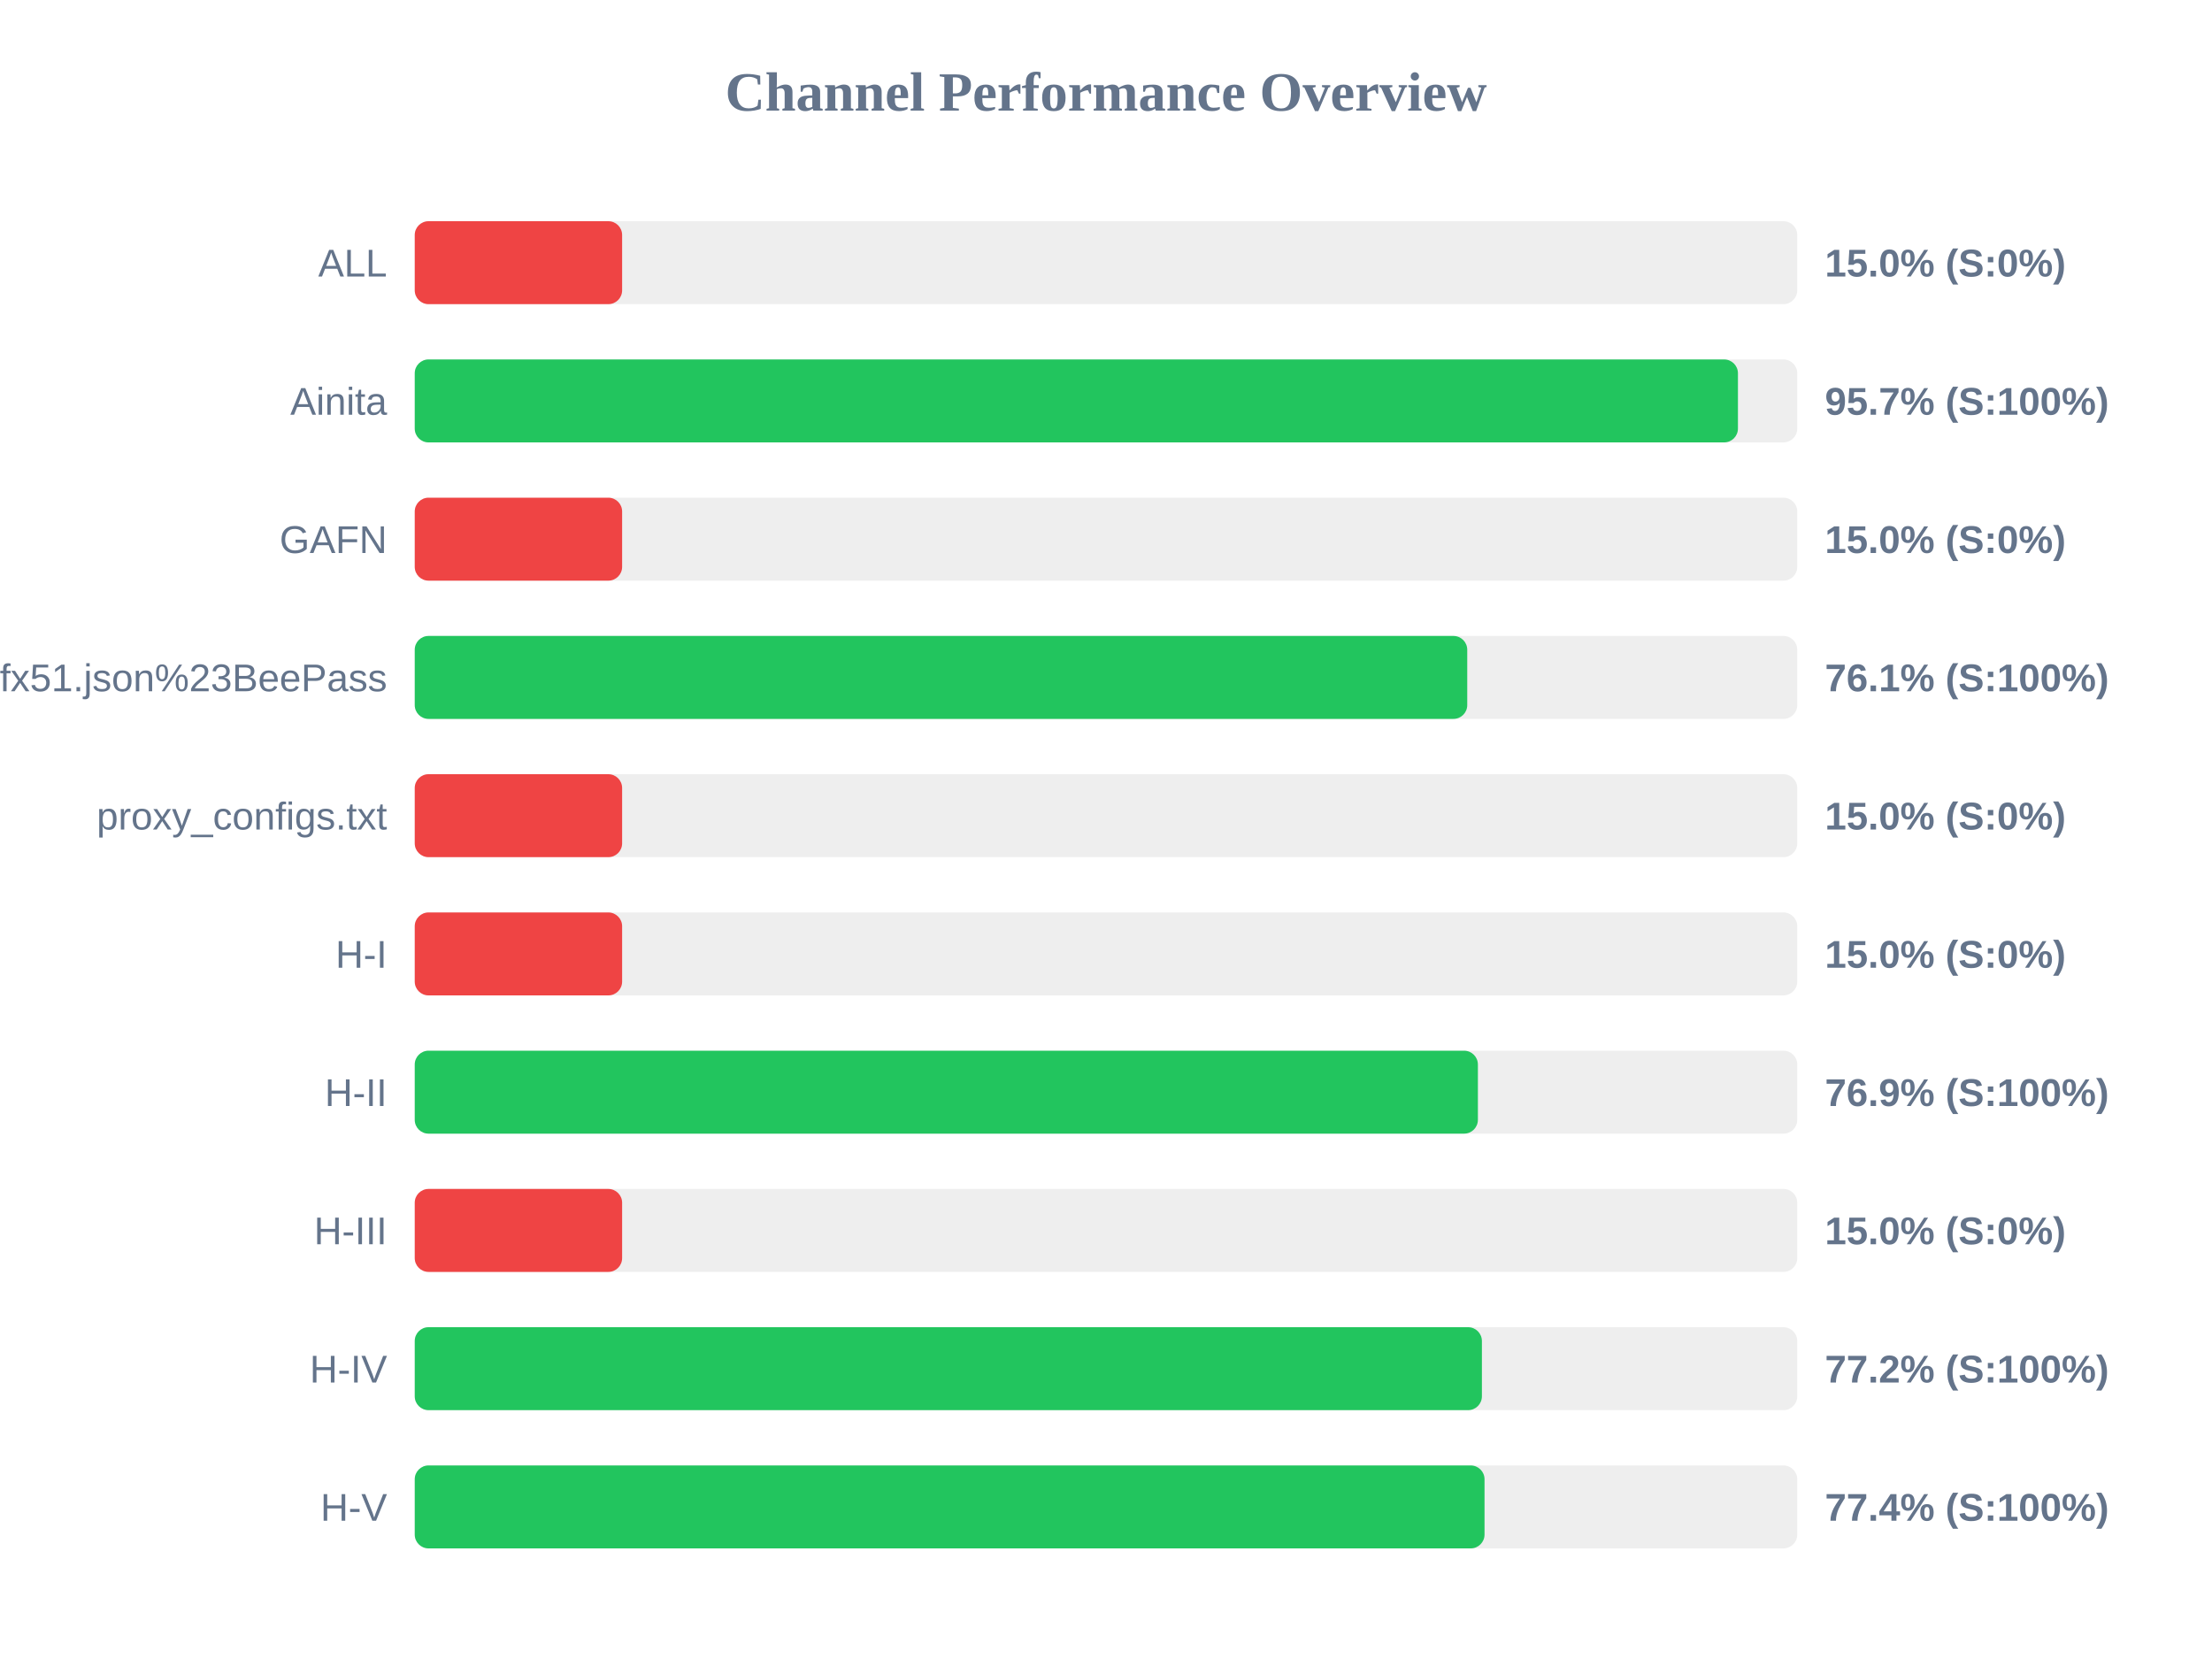
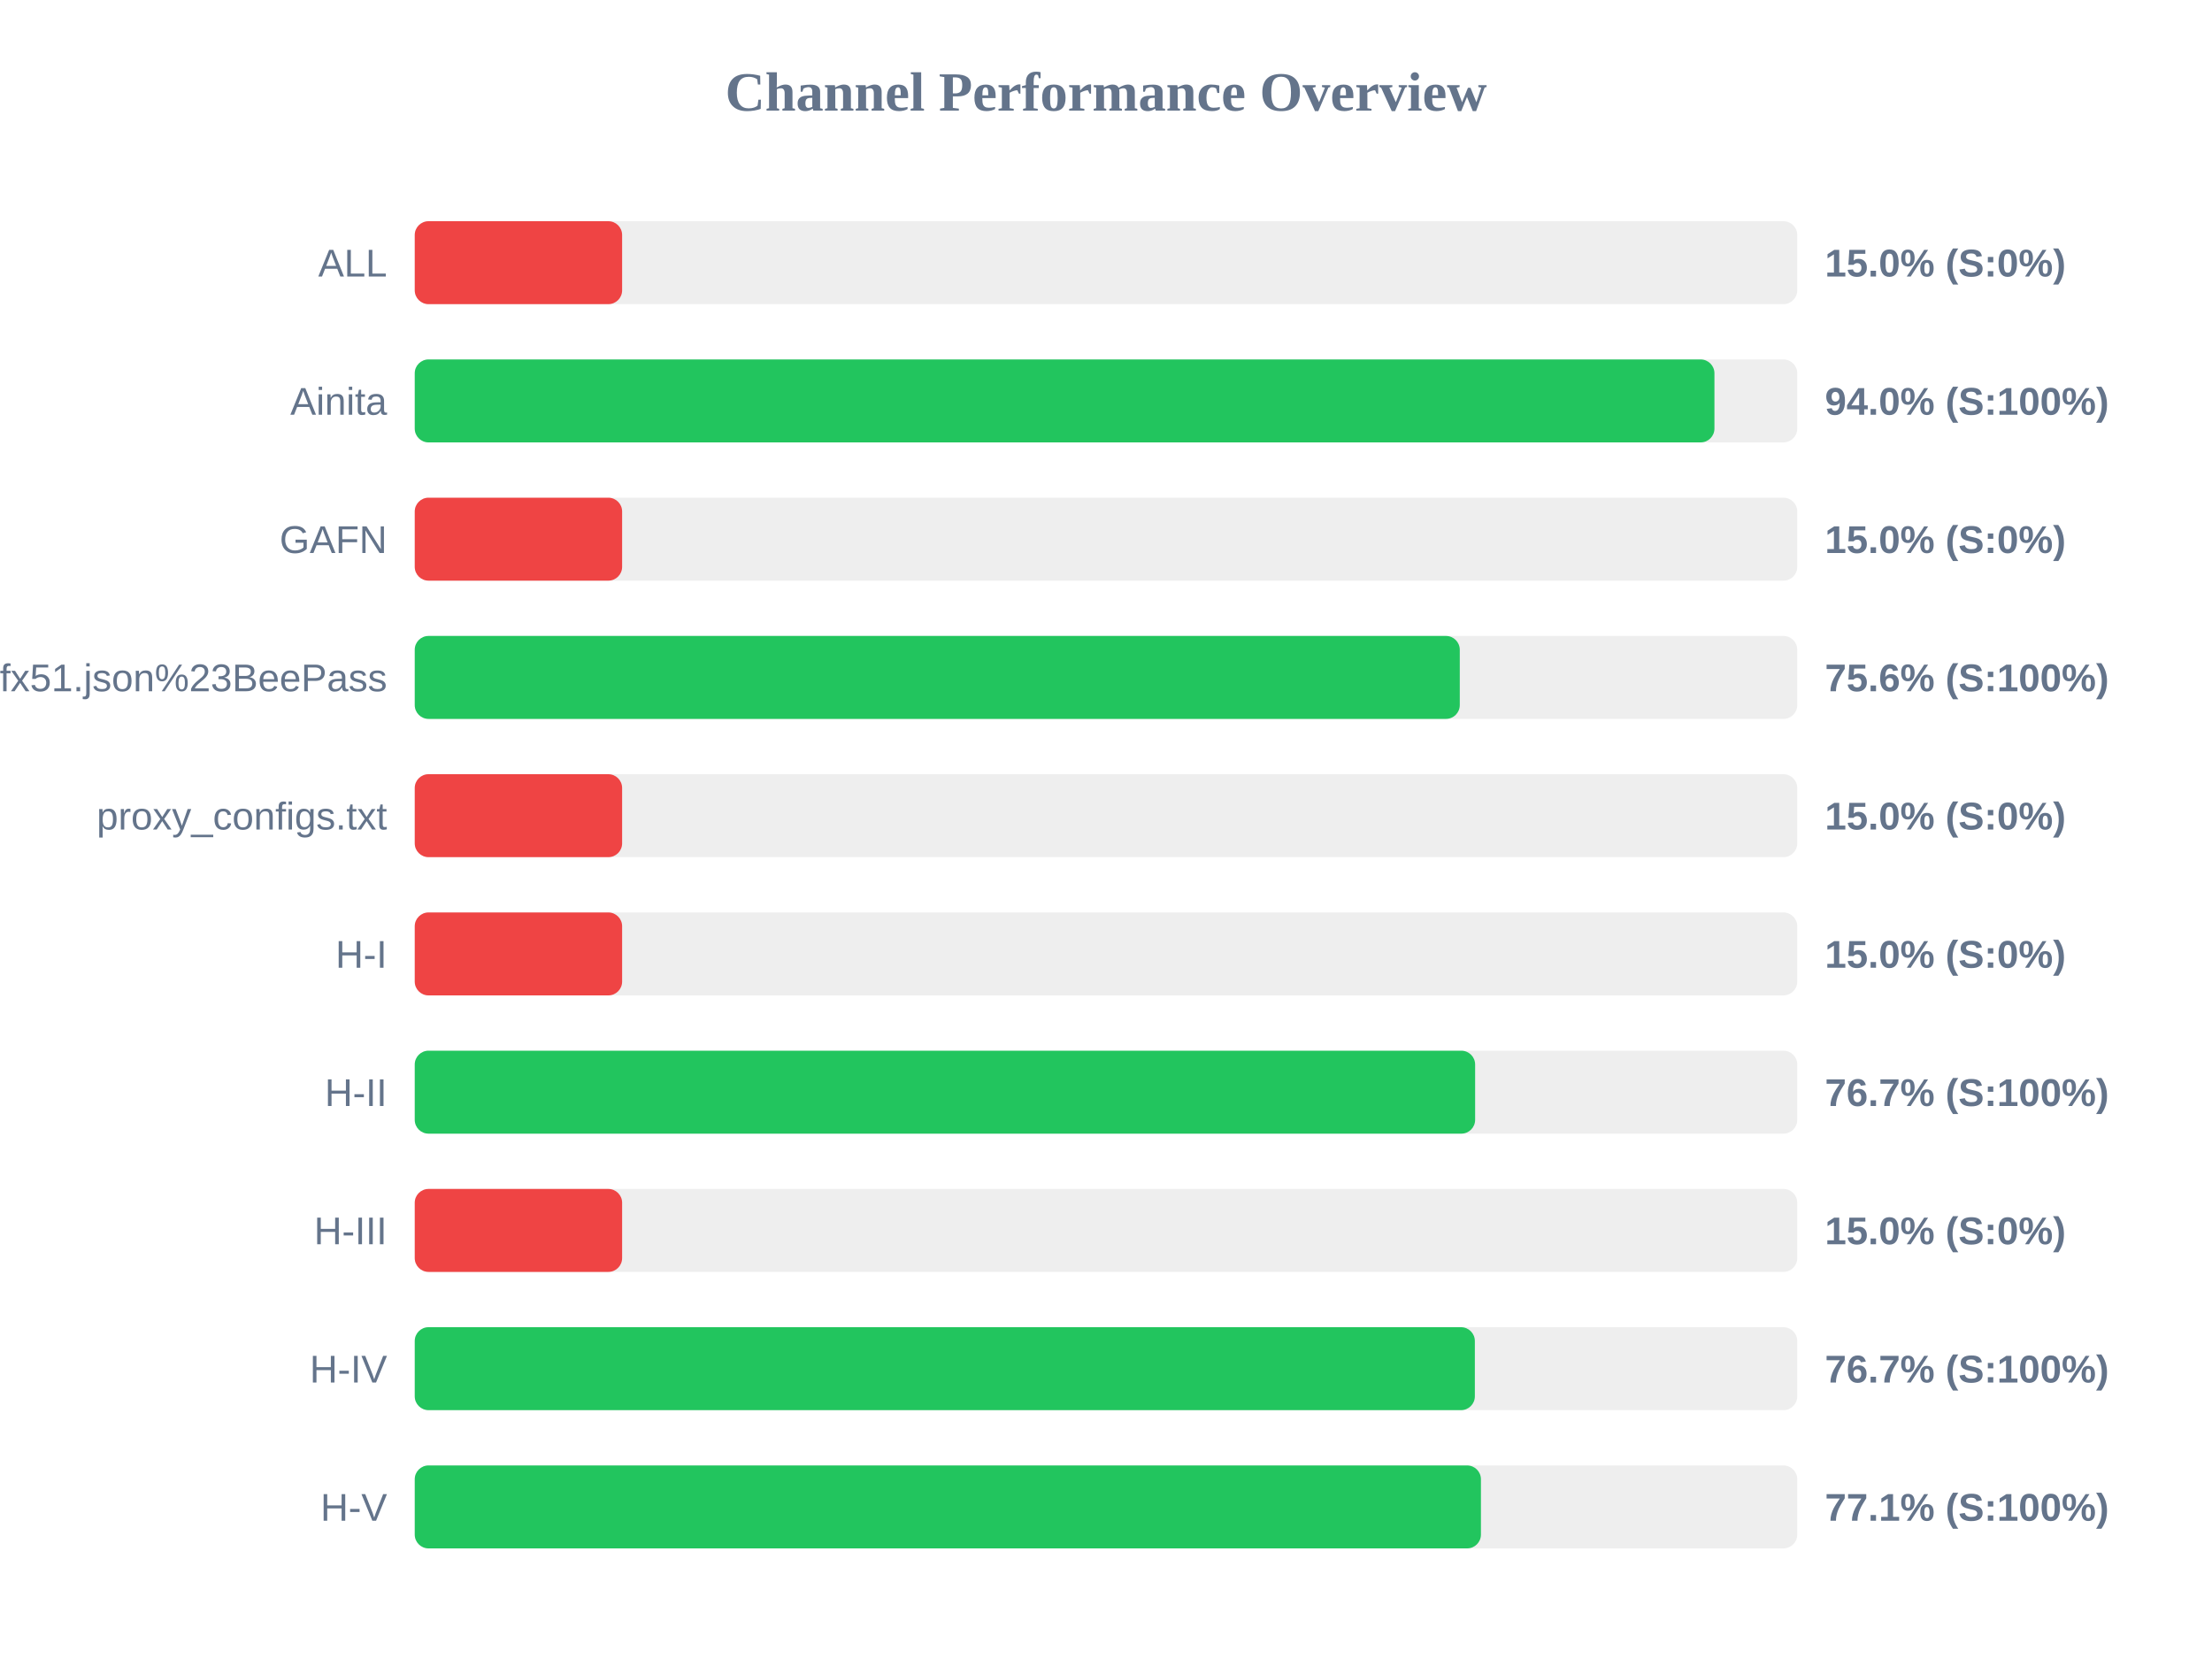
<svg xmlns="http://www.w3.org/2000/svg" width="800" height="600" version="1.1">
  <style>
        .row { font: 14px Arial; fill: #64748b; }
        .score { font: bold 14px Arial; fill: #64748b; }
    </style>
  <text x="400" y="40" text-anchor="middle" font-size="20px" font-weight="bold" fill="#64748b">Channel Performance Overview</text>
  <rect x="150" y="80" width="500" height="30" fill="#eee" rx="5" />
  <rect x="150" y="80" width="75.0" height="30" fill="#ef4444" rx="5" />
  <text x="140" y="100" text-anchor="end" class="row">ALL</text>
  <text x="660" y="100" text-anchor="start" class="score">15.0% (S:0%)</text>
  <rect x="150" y="130" width="500" height="30" fill="#eee" rx="5" />
-   <rect x="150" y="130" width="478.55" height="30" fill="#22c55e" rx="5" />
+   <rect x="150" y="130" width="470.05" height="30" fill="#22c55e" rx="5" />
  <text x="140" y="150" text-anchor="end" class="row">Ainita</text>
-   <text x="660" y="150" text-anchor="start" class="score">95.7% (S:100%)</text>
+   <text x="660" y="150" text-anchor="start" class="score">94.0% (S:100%)</text>
  <rect x="150" y="180" width="500" height="30" fill="#eee" rx="5" />
  <rect x="150" y="180" width="75.0" height="30" fill="#ef4444" rx="5" />
  <text x="140" y="200" text-anchor="end" class="row">GAFN</text>
  <text x="660" y="200" text-anchor="start" class="score">15.0% (S:0%)</text>
  <rect x="150" y="230" width="500" height="30" fill="#eee" rx="5" />
-   <rect x="150" y="230" width="380.65" height="30" fill="#22c55e" rx="5" />
+   <rect x="150" y="230" width="377.95" height="30" fill="#22c55e" rx="5" />
  <text x="140" y="250" text-anchor="end" class="row">sub?s=ssconf%3A%2F%2Fs3.amazonaws.com%2Fbeedynconprd%2Fzf38bv6oxi1nv3wfkpmxyfl8yj5fargza3foantoalu16vznl0ckxx7bgf1ufx51.json%23BeePass</text>
-   <text x="660" y="250" text-anchor="start" class="score">76.1% (S:100%)</text>
+   <text x="660" y="250" text-anchor="start" class="score">75.6% (S:100%)</text>
  <rect x="150" y="280" width="500" height="30" fill="#eee" rx="5" />
  <rect x="150" y="280" width="75.0" height="30" fill="#ef4444" rx="5" />
  <text x="140" y="300" text-anchor="end" class="row">proxy_configs.txt</text>
  <text x="660" y="300" text-anchor="start" class="score">15.0% (S:0%)</text>
  <rect x="150" y="330" width="500" height="30" fill="#eee" rx="5" />
  <rect x="150" y="330" width="75.0" height="30" fill="#ef4444" rx="5" />
  <text x="140" y="350" text-anchor="end" class="row">H-I</text>
  <text x="660" y="350" text-anchor="start" class="score">15.0% (S:0%)</text>
  <rect x="150" y="380" width="500" height="30" fill="#eee" rx="5" />
-   <rect x="150" y="380" width="384.5" height="30" fill="#22c55e" rx="5" />
+   <rect x="150" y="380" width="383.5" height="30" fill="#22c55e" rx="5" />
  <text x="140" y="400" text-anchor="end" class="row">H-II</text>
-   <text x="660" y="400" text-anchor="start" class="score">76.9% (S:100%)</text>
+   <text x="660" y="400" text-anchor="start" class="score">76.7% (S:100%)</text>
  <rect x="150" y="430" width="500" height="30" fill="#eee" rx="5" />
  <rect x="150" y="430" width="75.0" height="30" fill="#ef4444" rx="5" />
  <text x="140" y="450" text-anchor="end" class="row">H-III</text>
  <text x="660" y="450" text-anchor="start" class="score">15.0% (S:0%)</text>
  <rect x="150" y="480" width="500" height="30" fill="#eee" rx="5" />
-   <rect x="150" y="480" width="385.95" height="30" fill="#22c55e" rx="5" />
+   <rect x="150" y="480" width="383.4" height="30" fill="#22c55e" rx="5" />
  <text x="140" y="500" text-anchor="end" class="row">H-IV</text>
-   <text x="660" y="500" text-anchor="start" class="score">77.2% (S:100%)</text>
+   <text x="660" y="500" text-anchor="start" class="score">76.7% (S:100%)</text>
  <rect x="150" y="530" width="500" height="30" fill="#eee" rx="5" />
-   <rect x="150" y="530" width="386.9" height="30" fill="#22c55e" rx="5" />
+   <rect x="150" y="530" width="385.6" height="30" fill="#22c55e" rx="5" />
  <text x="140" y="550" text-anchor="end" class="row">H-V</text>
-   <text x="660" y="550" text-anchor="start" class="score">77.4% (S:100%)</text>
+   <text x="660" y="550" text-anchor="start" class="score">77.1% (S:100%)</text>
</svg>
